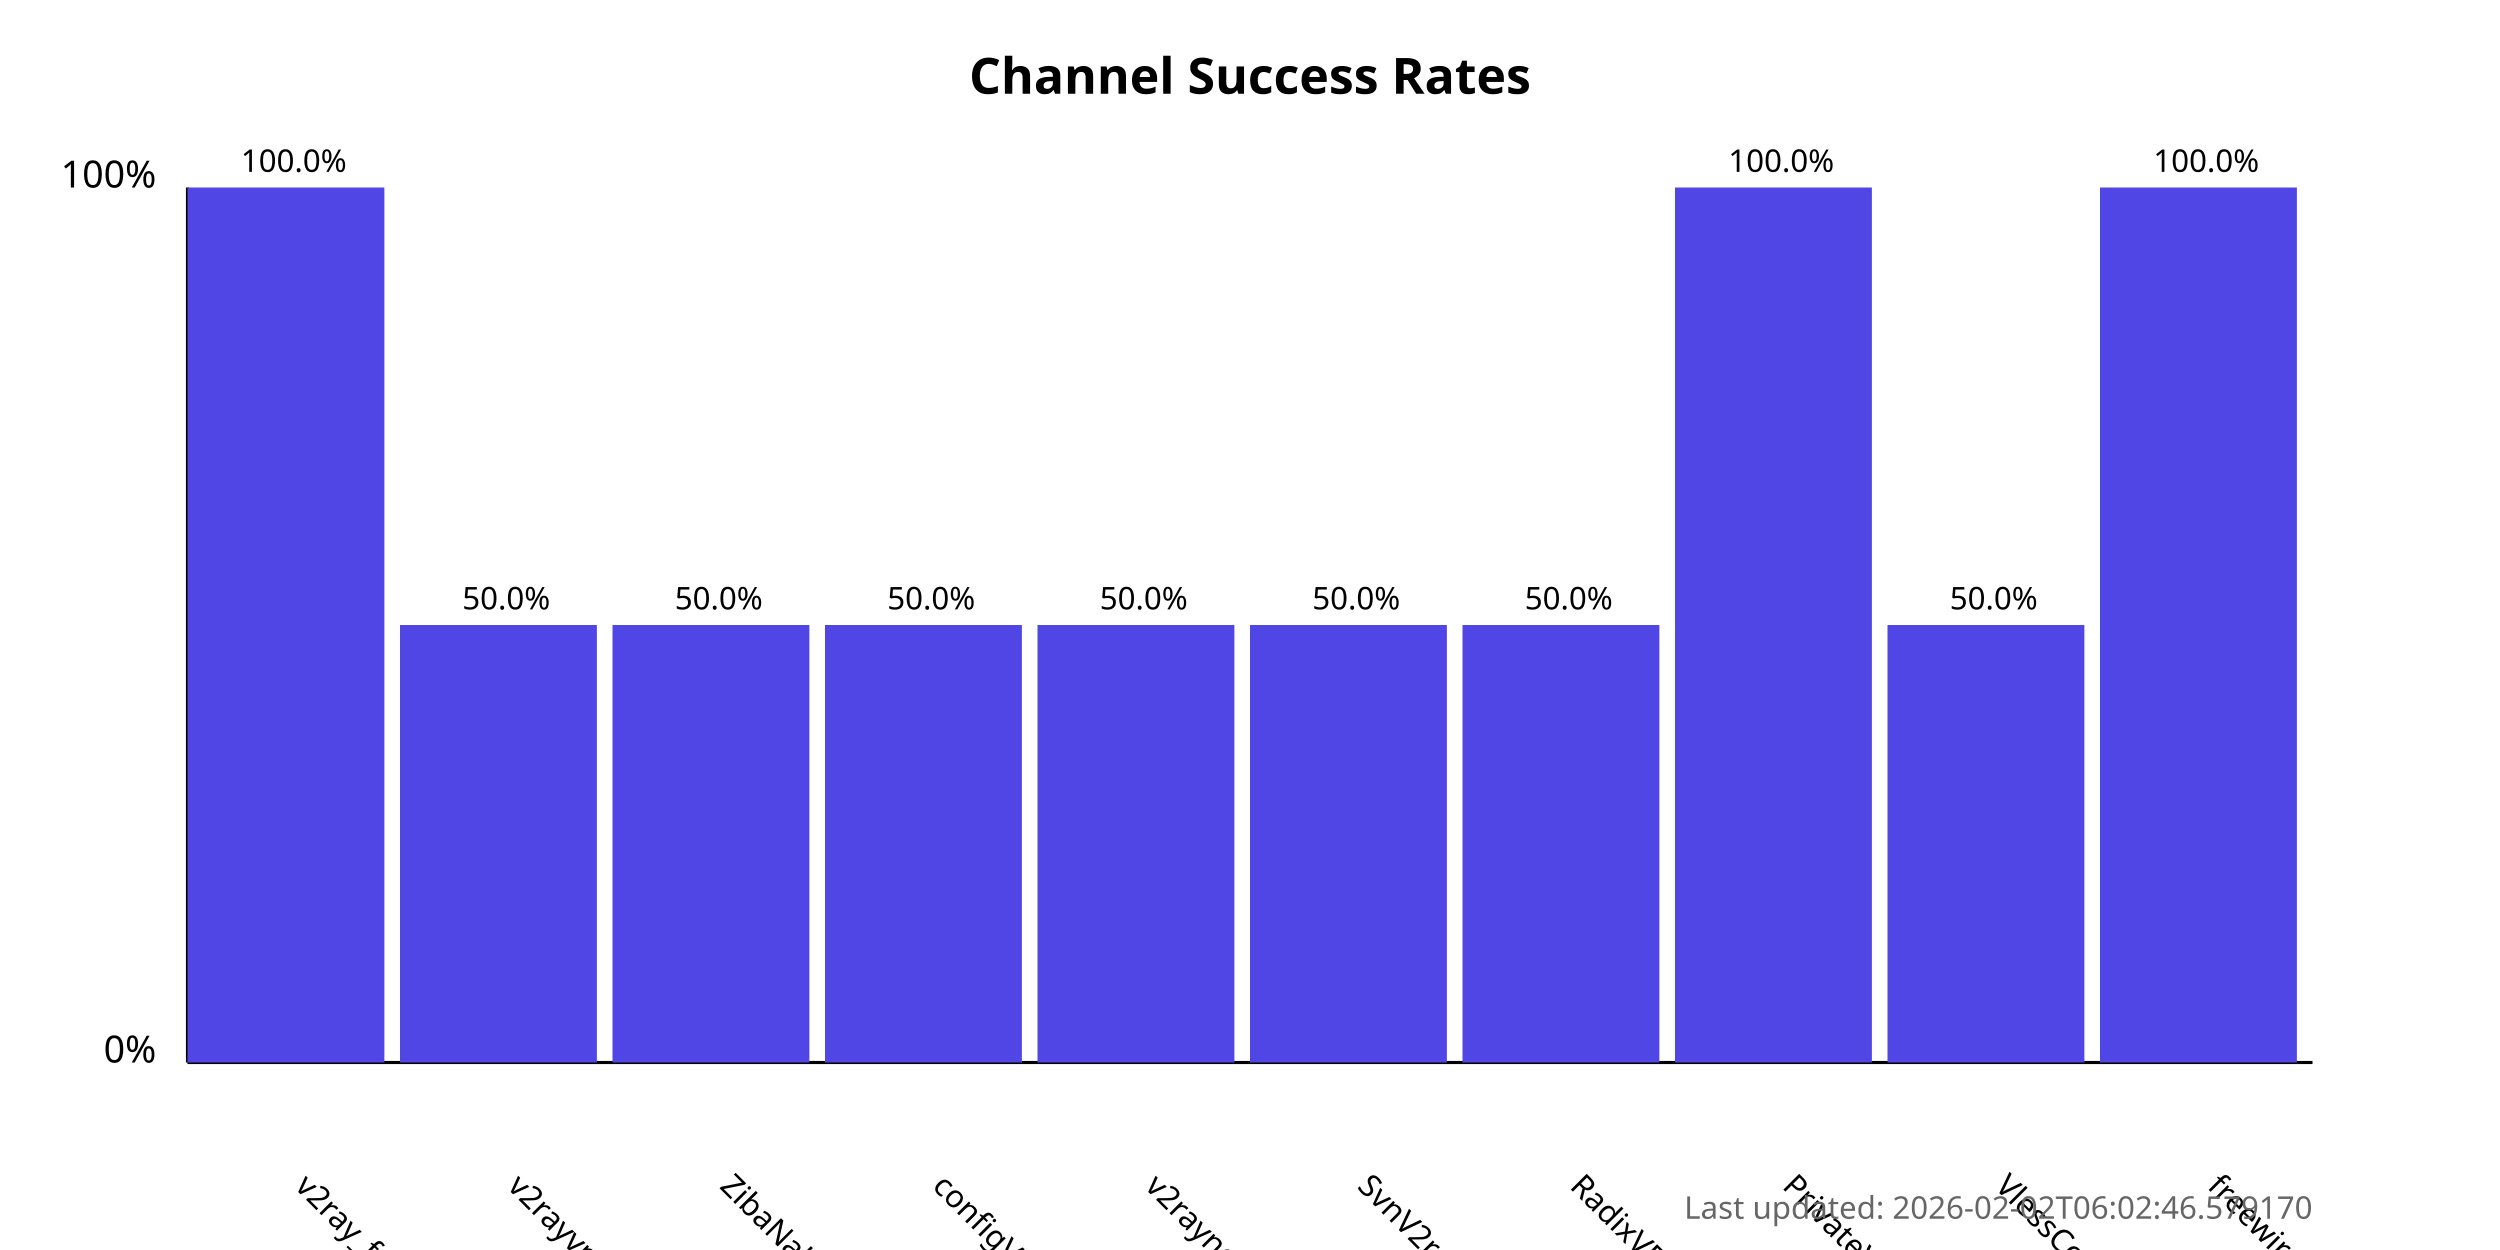
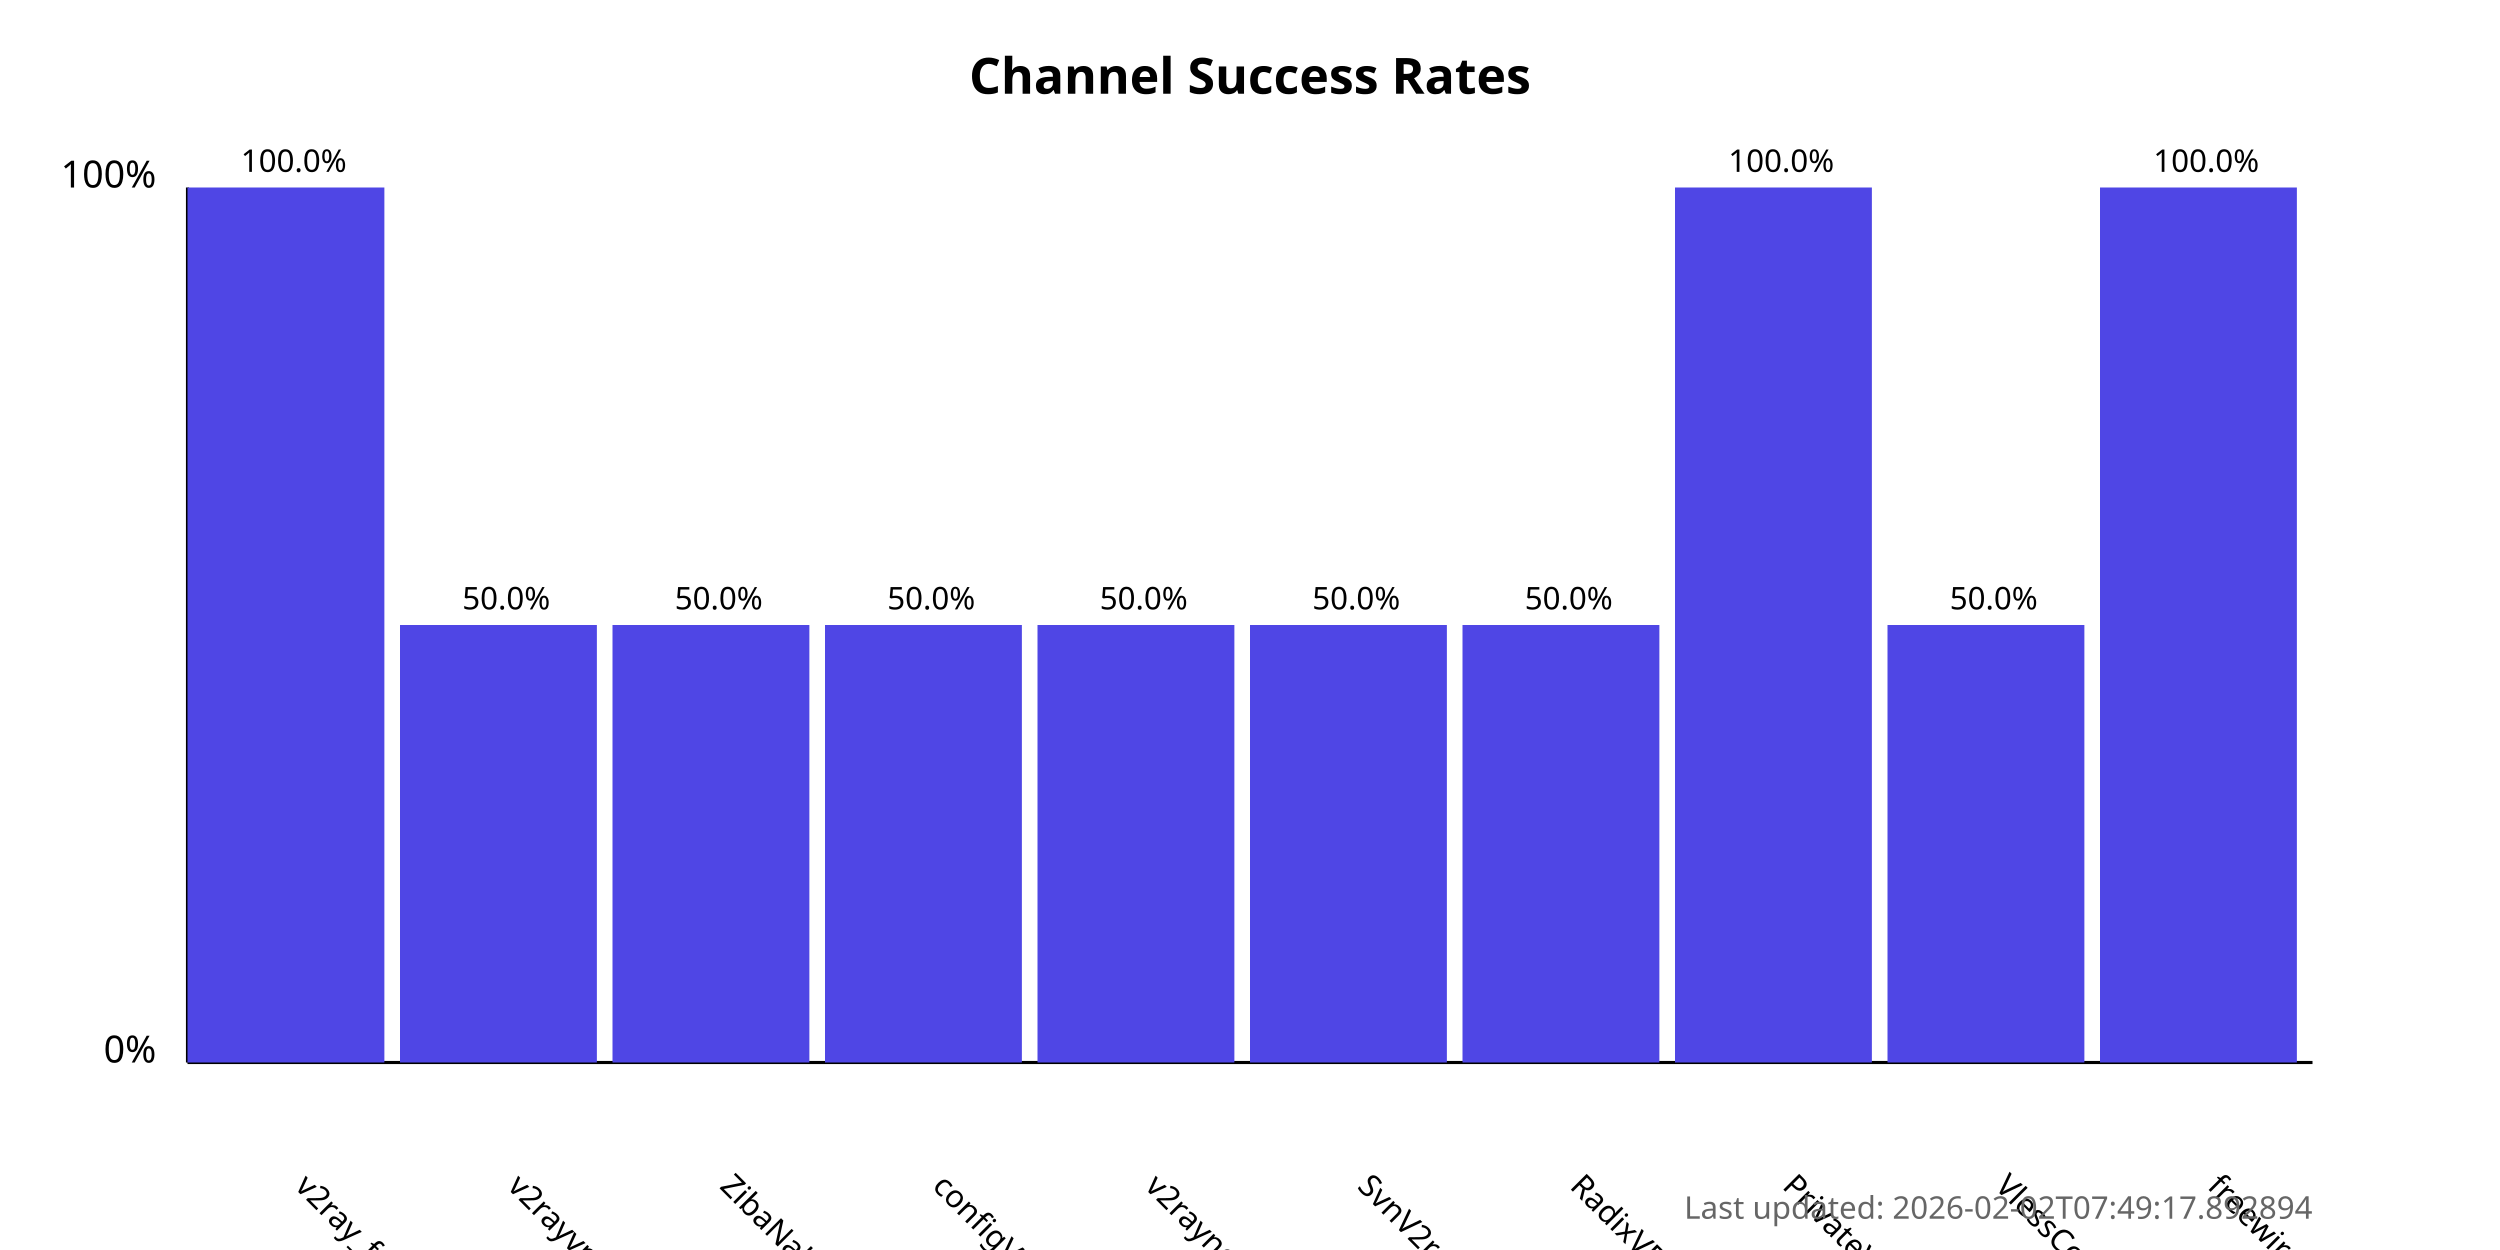
<svg xmlns="http://www.w3.org/2000/svg" width="800" height="400">
  <style>
            .chart-title { font: bold 16px sans-serif; }
            .axis-label { font: 12px sans-serif; }
            .tick-label { font: 10px sans-serif; }
            .bar { fill: #4f46e5; }
            .bar:hover { fill: #6366f1; }
            .timestamp { font: 10px sans-serif; fill: #666; }
        </style>
  <text x="400.0" y="30" text-anchor="middle" class="chart-title">
            Channel Success Rates
        </text>
  <line x1="60" y1="340" x2="60" y2="60" stroke="black" stroke-width="1" />
  <line x1="60" y1="340" x2="740" y2="340" stroke="black" stroke-width="1" />
  <text x="50" y="340" text-anchor="end" class="axis-label">0%</text>
  <text x="50" y="60" text-anchor="end" class="axis-label">100%</text>
  <g>
    <rect x="60" y="60.0" width="63.0" height="280.0" class="bar" />
    <text x="94.0" y="380" transform="rotate(45, 94.0, 380)" text-anchor="start" class="tick-label">
                v2ray_free_conf
            </text>
    <text x="94.0" y="55.0" text-anchor="middle" class="tick-label">
                100.0%
            </text>
  </g>
  <g>
    <rect x="128.0" y="200.0" width="63.0" height="140.0" class="bar" />
    <text x="162.0" y="380" transform="rotate(45, 162.0, 380)" text-anchor="start" class="tick-label">
                v2rayvpno
            </text>
    <text x="162.0" y="195.0" text-anchor="middle" class="tick-label">
                50.0%
            </text>
  </g>
  <g>
    <rect x="196.0" y="200.0" width="63.0" height="140.0" class="bar" />
    <text x="230.0" y="380" transform="rotate(45, 230.0, 380)" text-anchor="start" class="tick-label">
                ZibaNabz
            </text>
    <text x="230.0" y="195.0" text-anchor="middle" class="tick-label">
                50.0%
            </text>
  </g>
  <g>
    <rect x="264.0" y="200.0" width="63.0" height="140.0" class="bar" />
    <text x="298.0" y="380" transform="rotate(45, 298.0, 380)" text-anchor="start" class="tick-label">
                configV2rayForFree
            </text>
    <text x="298.0" y="195.0" text-anchor="middle" class="tick-label">
                50.0%
            </text>
  </g>
  <g>
    <rect x="332.0" y="200.0" width="63.0" height="140.0" class="bar" />
    <text x="366.0" y="380" transform="rotate(45, 366.0, 380)" text-anchor="start" class="tick-label">
                v2rayngvpn
            </text>
    <text x="366.0" y="195.0" text-anchor="middle" class="tick-label">
                50.0%
            </text>
  </g>
  <g>
    <rect x="400.0" y="200.0" width="63.0" height="140.0" class="bar" />
    <text x="434.0" y="380" transform="rotate(45, 434.0, 380)" text-anchor="start" class="tick-label">
                SvnV2ray
            </text>
    <text x="434.0" y="195.0" text-anchor="middle" class="tick-label">
                50.0%
            </text>
  </g>
  <g>
    <rect x="468.0" y="200.0" width="63.0" height="140.0" class="bar" />
    <text x="502.0" y="380" transform="rotate(45, 502.0, 380)" text-anchor="start" class="tick-label">
                RadixVPN
            </text>
    <text x="502.0" y="195.0" text-anchor="middle" class="tick-label">
                50.0%
            </text>
  </g>
  <g>
    <rect x="536.0" y="60.0" width="63.0" height="280.0" class="bar" />
    <text x="570.0" y="380" transform="rotate(45, 570.0, 380)" text-anchor="start" class="tick-label">
                PrivateVPNs
            </text>
    <text x="570.0" y="55.0" text-anchor="middle" class="tick-label">
                100.0%
            </text>
  </g>
  <g>
    <rect x="604.0" y="200.0" width="63.0" height="140.0" class="bar" />
    <text x="638.0" y="380" transform="rotate(45, 638.0, 380)" text-anchor="start" class="tick-label">
                VlessConfig
            </text>
    <text x="638.0" y="195.0" text-anchor="middle" class="tick-label">
                50.0%
            </text>
  </g>
  <g>
    <rect x="672.0" y="60.0" width="63.0" height="280.0" class="bar" />
    <text x="706.0" y="380" transform="rotate(45, 706.0, 380)" text-anchor="start" class="tick-label">
                freewireguard
            </text>
    <text x="706.0" y="55.0" text-anchor="middle" class="tick-label">
                100.0%
            </text>
  </g>
  <text x="740" y="390" text-anchor="end" class="timestamp">
-             Last updated: 2026-02-02T06:02:46.579170
+             Last updated: 2026-02-02T07:49:17.892894
        </text>
</svg>
